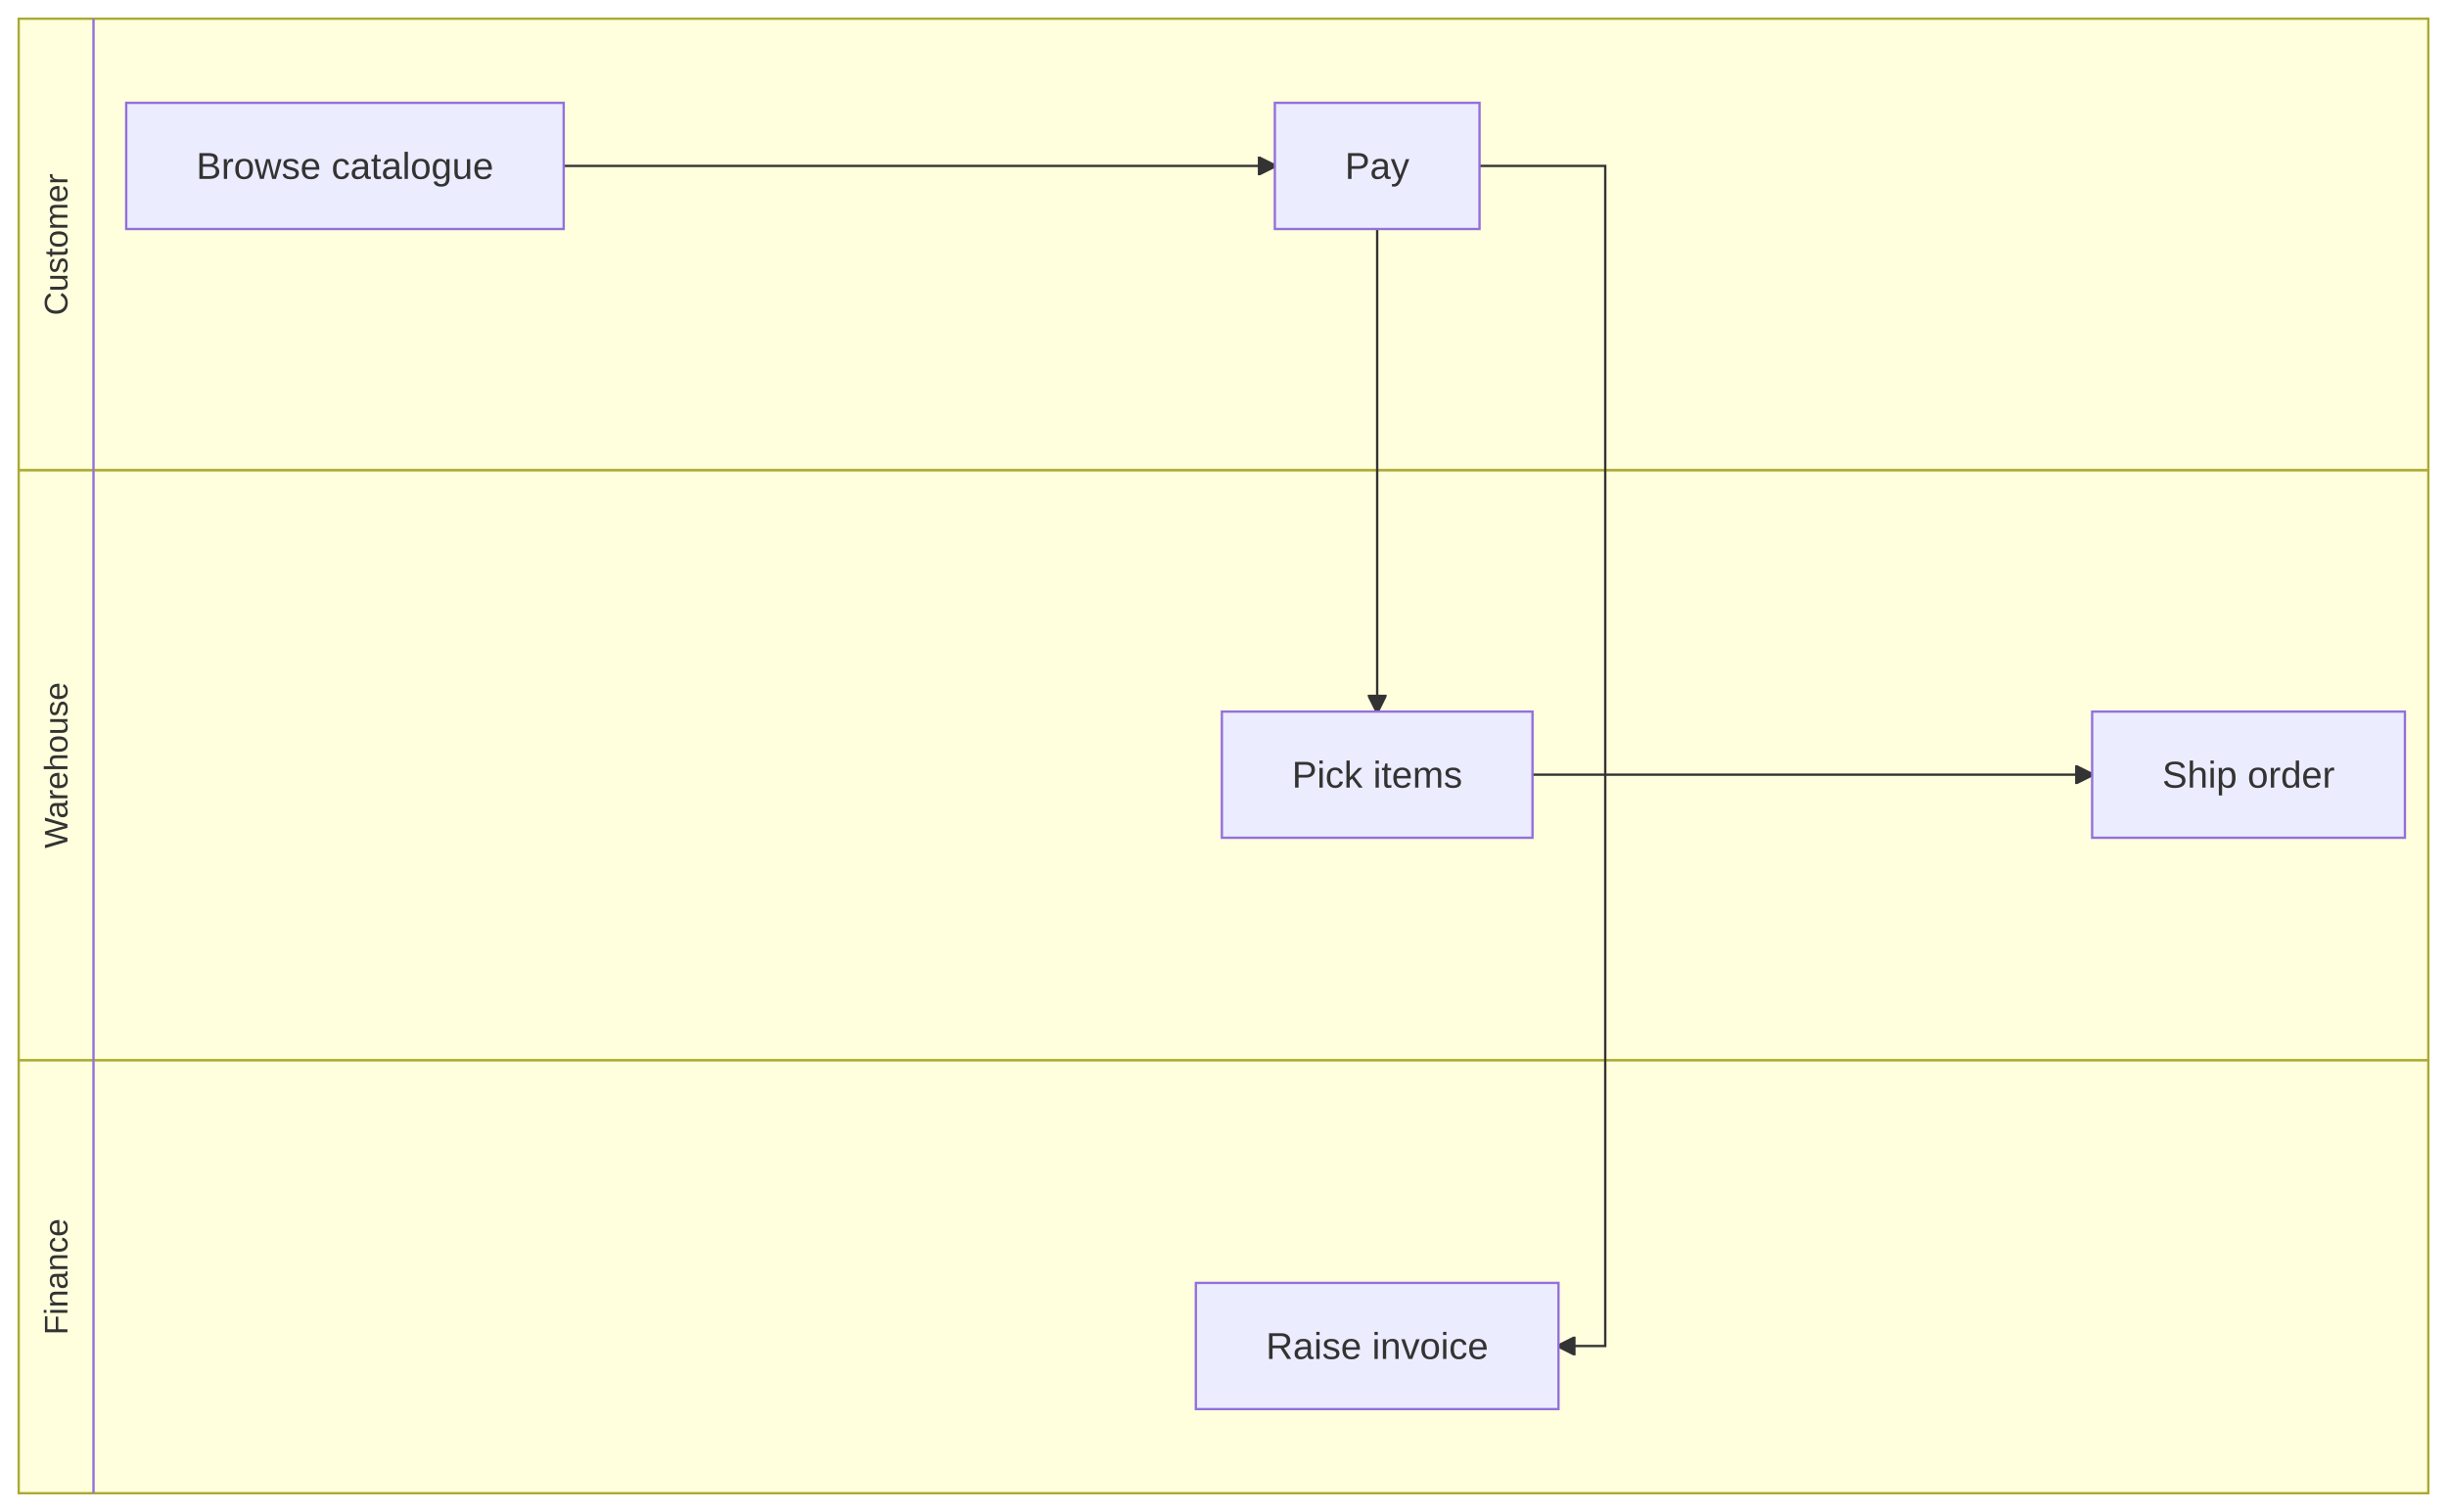
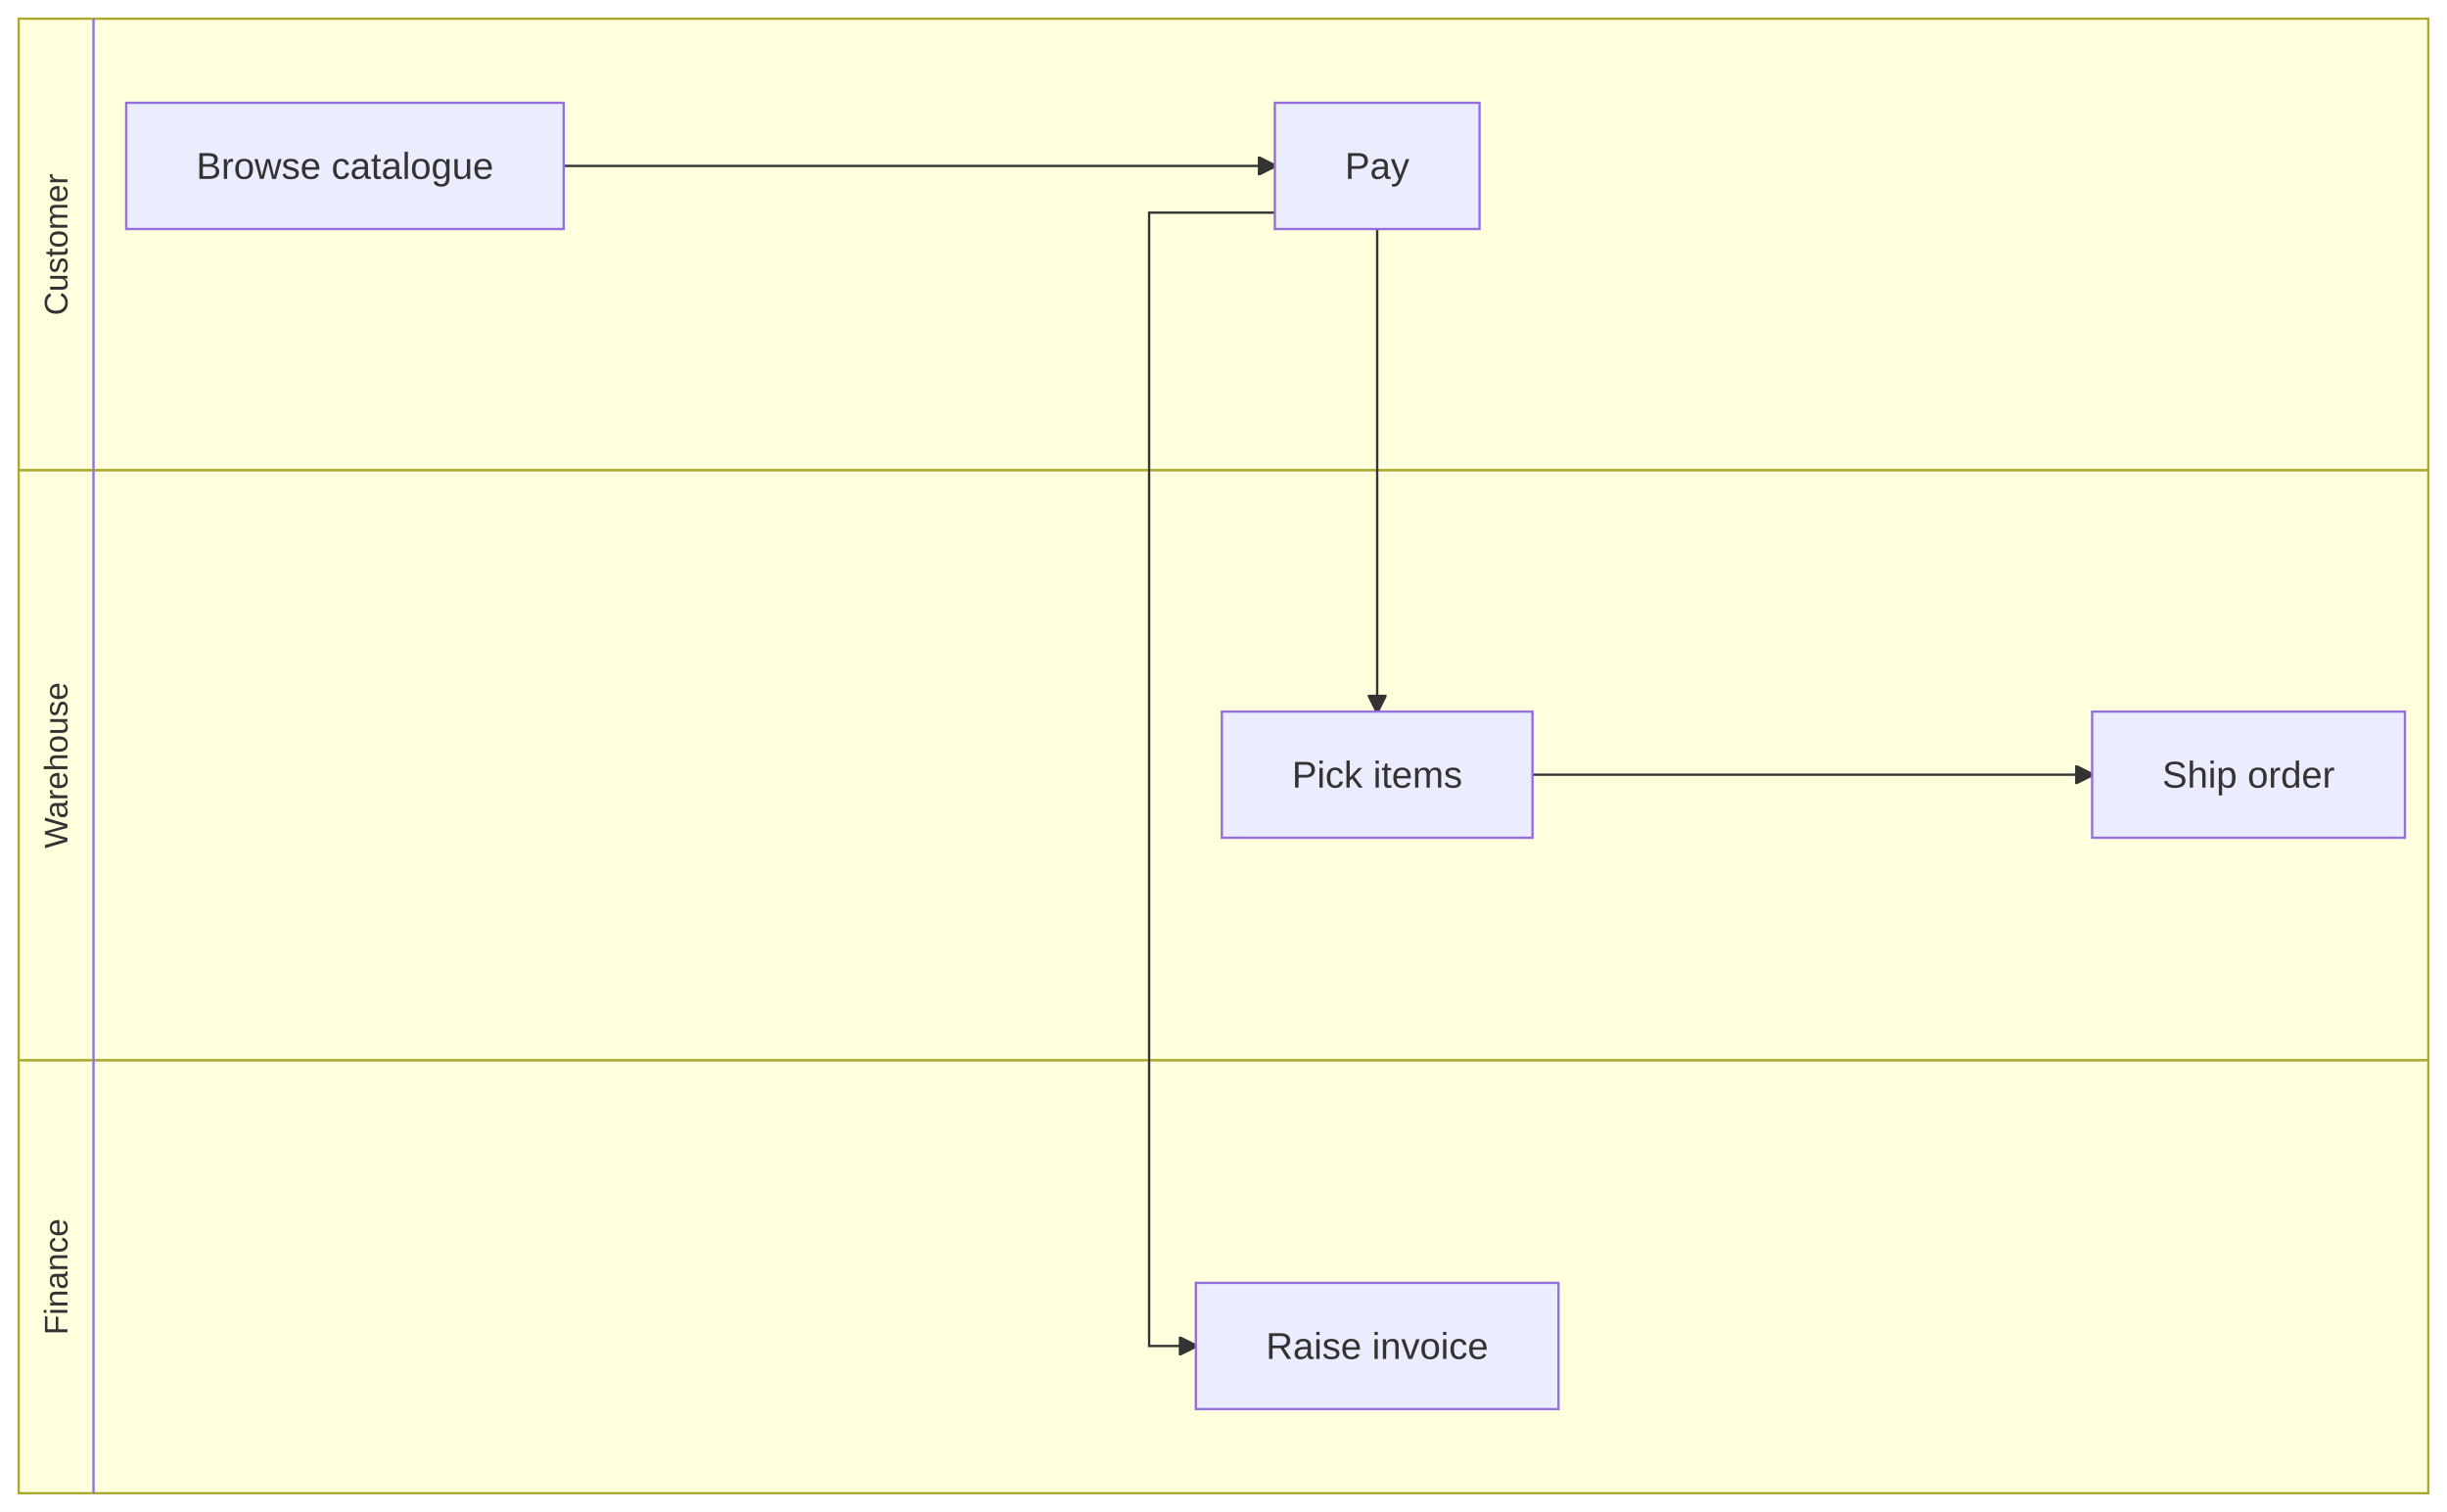
<svg xmlns="http://www.w3.org/2000/svg" id="mermaid" class="flowchart" width="1046.99" height="647" viewBox="-8 -8 1046.99 647" role="graphics-document document" aria-roledescription="flowchart-v2">
  <style>#mermaid{font-family:"trebuchet ms",verdana,arial,sans-serif;font-size:16px;fill:#333;}#mermaid .node rect,#mermaid .node circle,#mermaid .node ellipse,#mermaid .node polygon,#mermaid .node path{fill:#ECECFF;stroke:#9370DB;stroke-width:1px;}#mermaid .flowchart-link{stroke:#333333;fill:none;stroke-width:1px;}#mermaid .thick{stroke-width:3.5px;}#mermaid .dotted{stroke-dasharray:3;}#mermaid .edgeLabel rect{fill:rgba(232,232,232,0.8);stroke:none;}#mermaid .cluster rect{fill:#ffffde;stroke:#aaaa33;stroke-width:1px;}#mermaid .marker{fill:#333333;stroke:#333333;}#mermaid text{fill:#333;text-anchor:middle;dominant-baseline:central;}#mermaid .title{font-size:18px;}</style>
  <defs>
    <marker id="mm-arrow-end" class="marker" viewBox="0 0 10 10" refX="9" refY="5" markerUnits="userSpaceOnUse" markerWidth="8" markerHeight="8" orient="auto">
      <path d="M 0 0 L 10 5 L 0 10 z" class="marker" />
    </marker>
    <marker id="mm-arrow-start" class="marker" viewBox="0 0 10 10" refX="1" refY="5" markerUnits="userSpaceOnUse" markerWidth="8" markerHeight="8" orient="auto">
      <path d="M 10 0 L 0 5 L 10 10 z" class="marker" />
    </marker>
    <marker id="mm-circle-end" class="marker" viewBox="0 0 10 10" refX="9" refY="5" markerUnits="userSpaceOnUse" markerWidth="10" markerHeight="10" orient="auto">
      <circle cx="5" cy="5" r="4" class="marker" />
    </marker>
    <marker id="mm-circle-start" class="marker" viewBox="0 0 10 10" refX="1" refY="5" markerUnits="userSpaceOnUse" markerWidth="10" markerHeight="10" orient="auto">
      <circle cx="5" cy="5" r="4" class="marker" />
    </marker>
    <marker id="mm-cross-end" class="marker" viewBox="0 0 11 11" refX="10" refY="5.5" markerUnits="userSpaceOnUse" markerWidth="11" markerHeight="11" orient="auto">
      <path d="M 1 1 L 10 10 M 10 1 L 1 10" class="marker" style="stroke-width:2px" />
    </marker>
    <marker id="mm-cross-start" class="marker" viewBox="0 0 11 11" refX="1" refY="5.5" markerUnits="userSpaceOnUse" markerWidth="11" markerHeight="11" orient="auto">
      <path d="M 1 1 L 10 10 M 10 1 L 1 10" class="marker" style="stroke-width:2px" />
    </marker>
  </defs>
  <rect x="-8" y="-8" width="1046.99" height="647" fill="white" />
  <g class="root">
    <g class="clusters">
      <g class="cluster" id="Customer">
        <rect x="0" y="0" width="1030.99" height="193.25" />
      </g>
      <g class="cluster" id="Warehouse">
        <rect x="0" y="193.25" width="1030.99" height="252.5" />
      </g>
      <g class="cluster" id="Finance">
        <rect x="0" y="445.75" width="1030.99" height="185.25" />
      </g>
    </g>
    <g class="edgePaths">
      <path id="L_Browse_Pay_0" class="flowchart-link" d="M233.19,63L537.46,63" marker-end="url(#mm-arrow-end)" />
      <path id="L_Pay_Pick_1" class="flowchart-link" d="M581.25,90L581.25,296.51" marker-end="url(#mm-arrow-end)" />
      <path id="L_Pick_Ship_2" class="flowchart-link" d="M647.71,323.51L887.16,323.51" marker-end="url(#mm-arrow-end)" />
-       <path id="L_Pay_Invoice_3" class="flowchart-link" d="M625.04,63L678.83,63L678.83,568L658.83,568" marker-end="url(#mm-arrow-end)" />
+       <path id="L_Pay_Invoice_3" class="flowchart-link" d="M537.46,83L483.67,83L483.67,568L503.67,568" marker-end="url(#mm-arrow-end)" />
    </g>
    <g class="edgeLabels" />
    <g class="nodes">
      <g class="node default" id="flowchart-Browse-0" transform="translate(139.59,63)">
        <rect x="-93.59" y="-27" width="187.19" height="54" />
        <text class="nodeLabel" x="0" y="0">Browse catalogue</text>
      </g>
      <g class="node default" id="flowchart-Pay-1" transform="translate(581.25,63)">
        <rect x="-43.79" y="-27" width="87.58" height="54" />
        <text class="nodeLabel" x="0" y="0">Pay</text>
      </g>
      <g class="node default" id="flowchart-Pick-2" transform="translate(581.25,323.51)">
        <rect x="-66.45" y="-27" width="132.91" height="54" />
        <text class="nodeLabel" x="0" y="0">Pick items</text>
      </g>
      <g class="node default" id="flowchart-Ship-3" transform="translate(954.07,323.51)">
        <rect x="-66.91" y="-27" width="133.83" height="54" />
        <text class="nodeLabel" x="0" y="0">Ship order</text>
      </g>
      <g class="node default" id="flowchart-Invoice-4" transform="translate(581.25,568)">
        <rect x="-77.58" y="-27" width="155.16" height="54" />
        <text class="nodeLabel" x="0" y="0">Raise invoice</text>
      </g>
    </g>
  </g>
  <text class="swimlane-title" fill="#333" font-size="14" text-anchor="middle" dominant-baseline="central" transform="translate(16,96.63) rotate(-90)">Customer</text>
  <line class="swimlane-sep" stroke="#9370DB" stroke-width="1" x1="32" y1="0" x2="32" y2="193.25" />
  <text class="swimlane-title" fill="#333" font-size="14" text-anchor="middle" dominant-baseline="central" transform="translate(16,319.5) rotate(-90)">Warehouse</text>
  <line class="swimlane-sep" stroke="#9370DB" stroke-width="1" x1="32" y1="193.25" x2="32" y2="445.75" />
  <text class="swimlane-title" fill="#333" font-size="14" text-anchor="middle" dominant-baseline="central" transform="translate(16,538.38) rotate(-90)">Finance</text>
  <line class="swimlane-sep" stroke="#9370DB" stroke-width="1" x1="32" y1="445.75" x2="32" y2="631" />
</svg>
